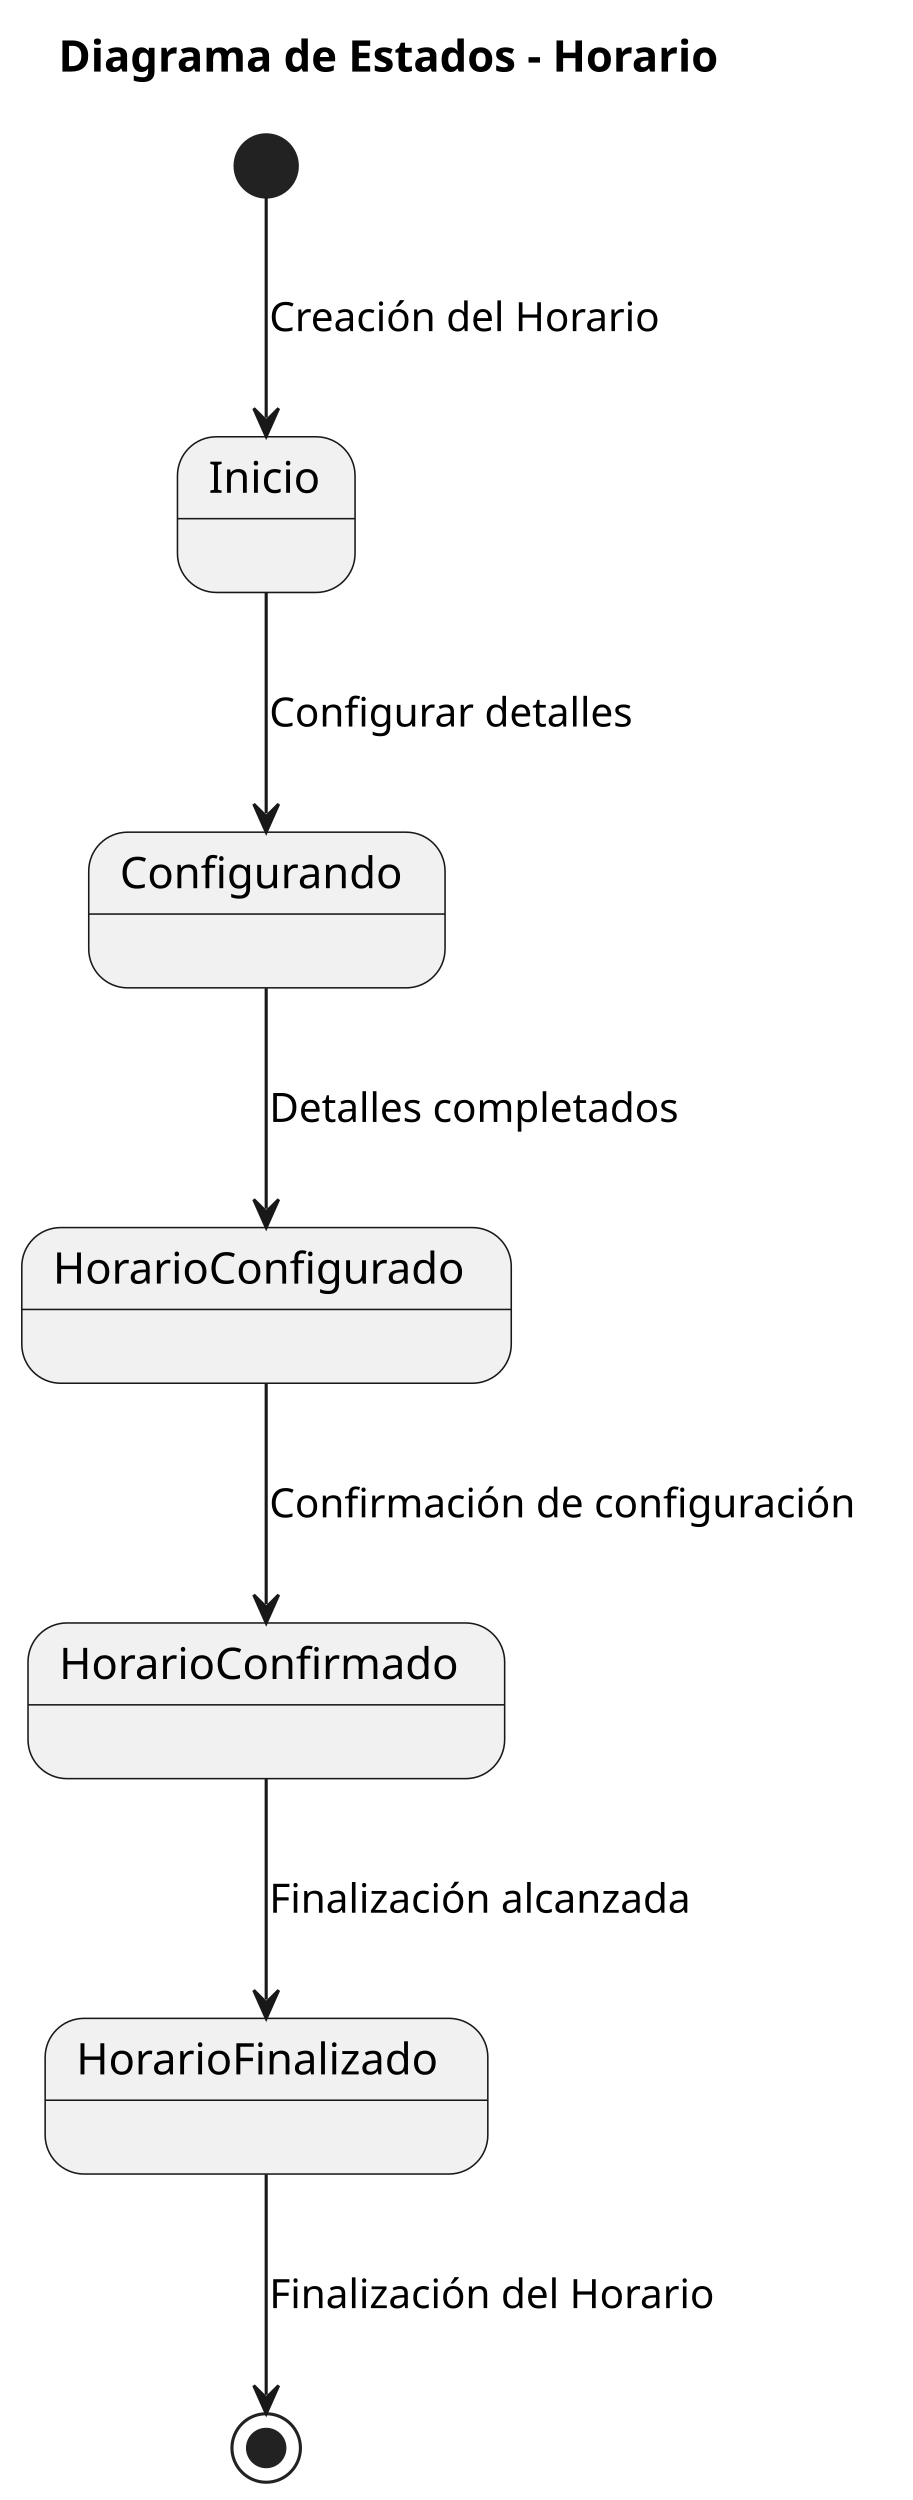
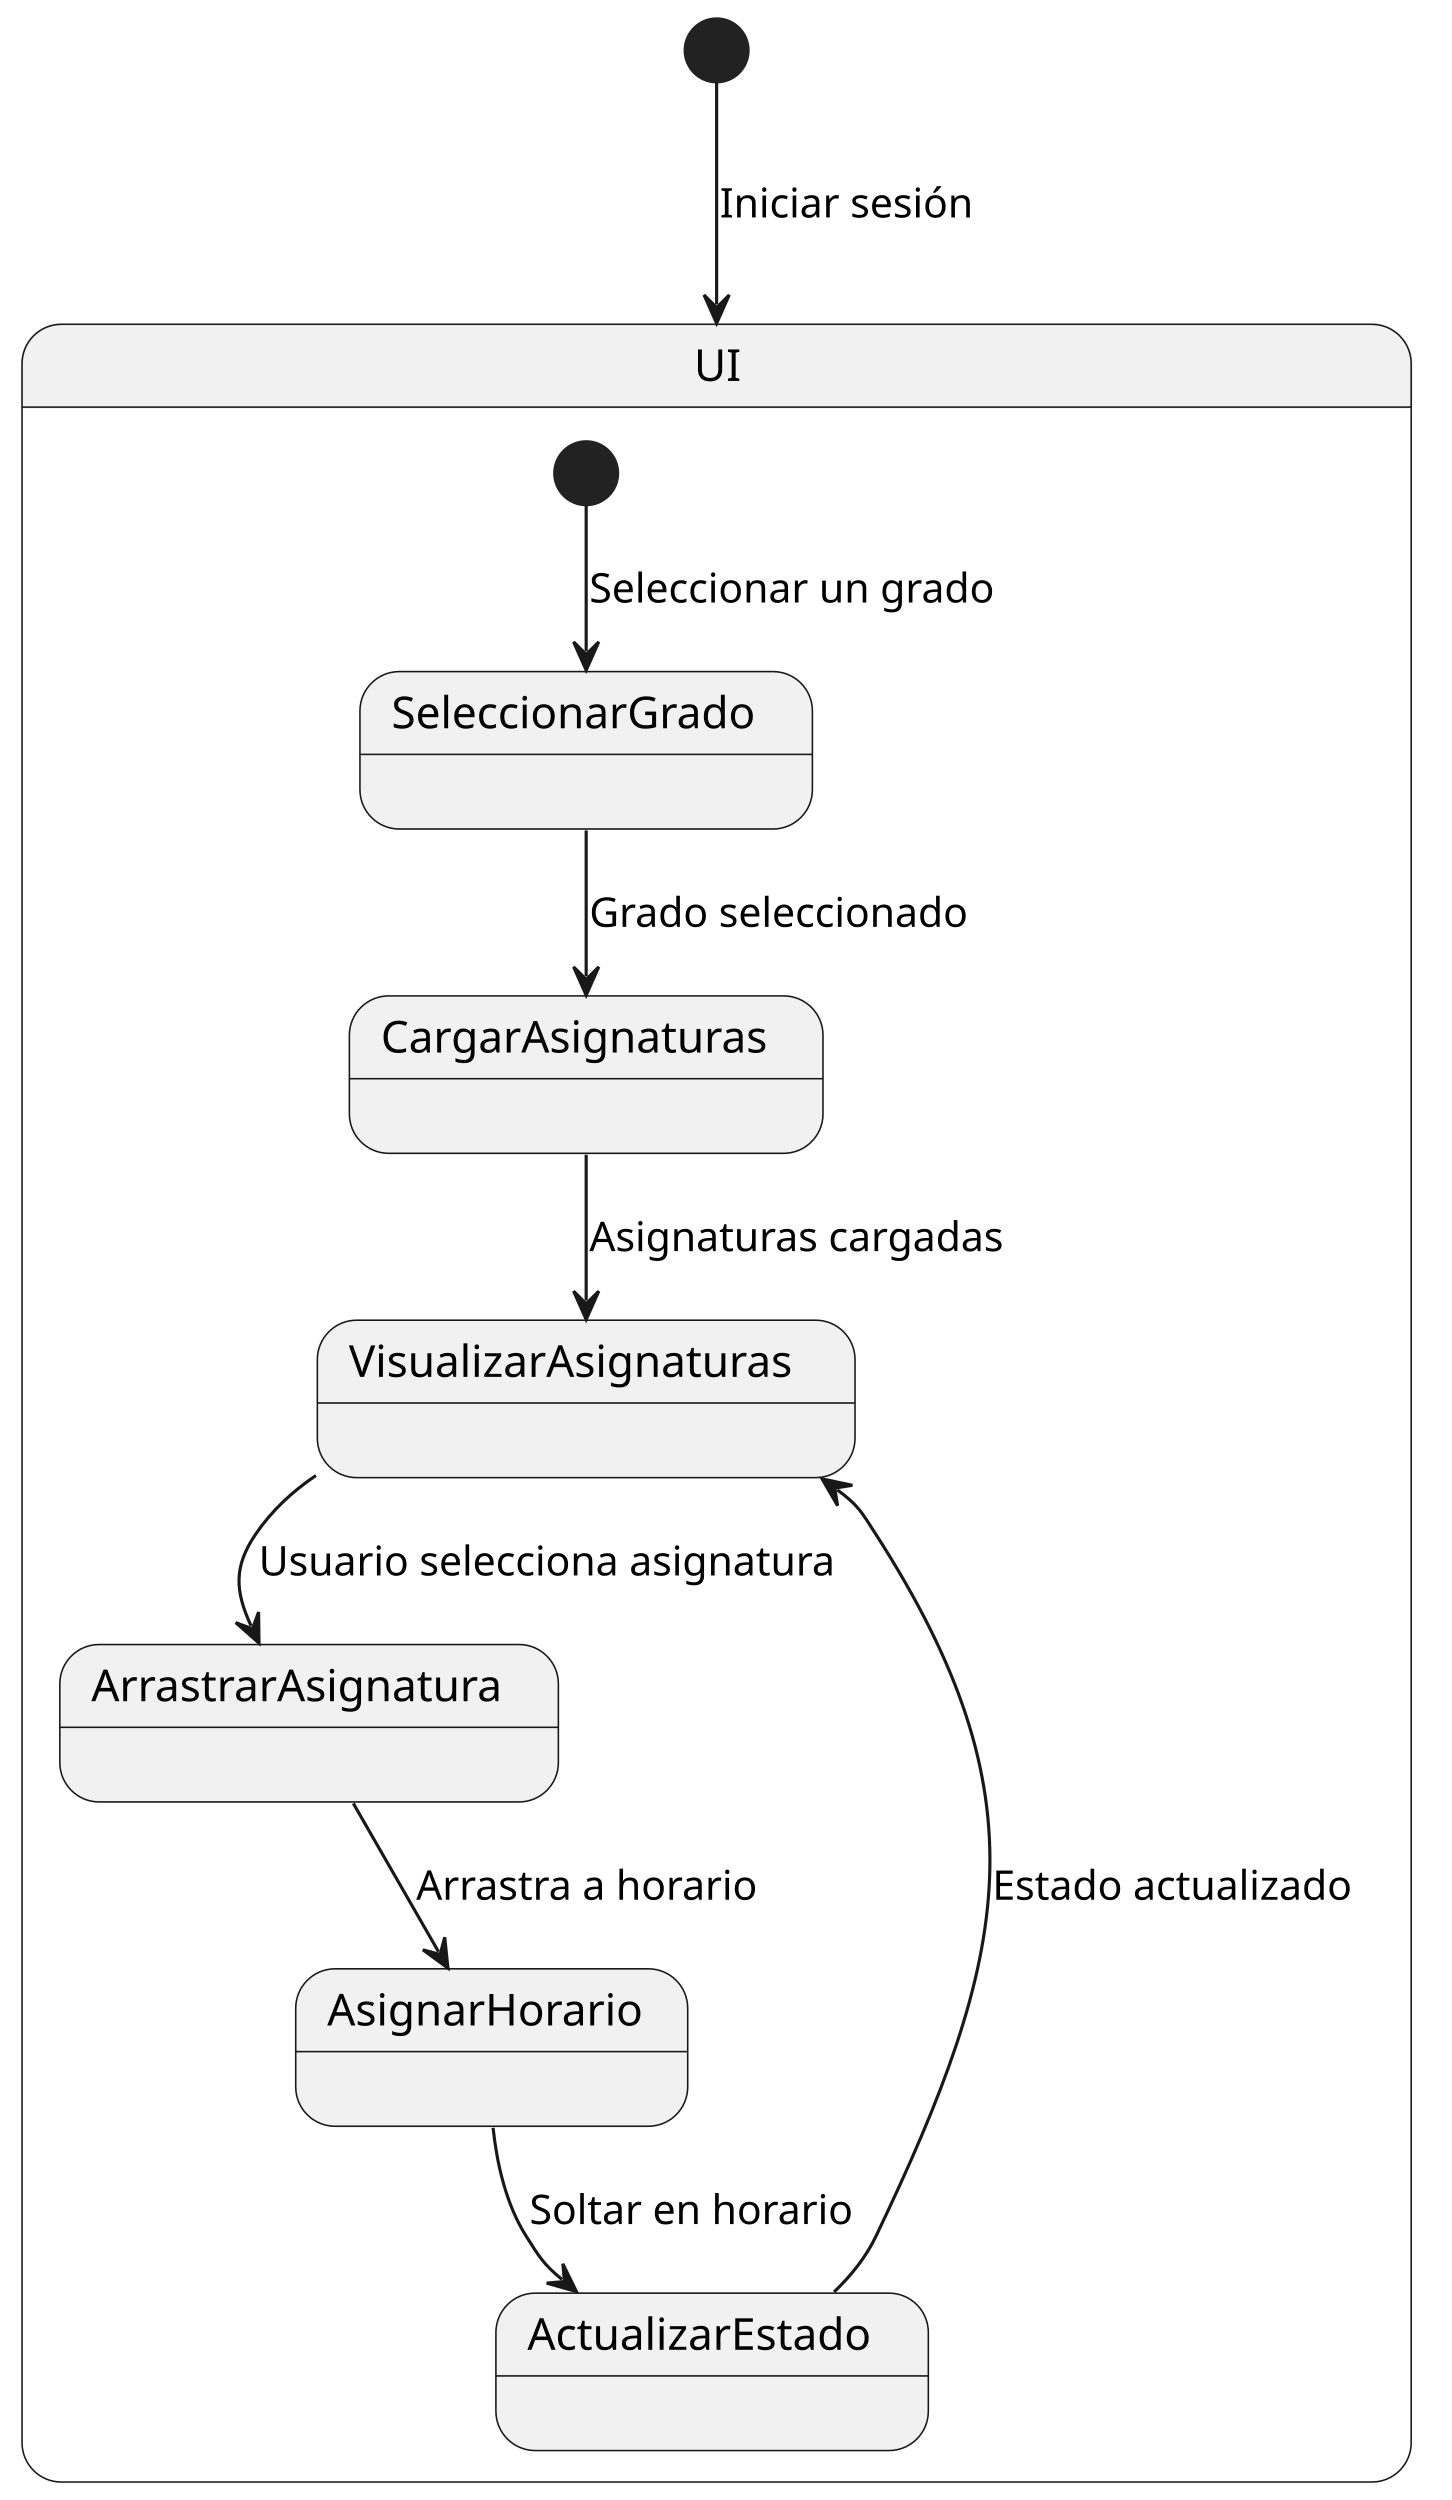
- <svg xmlns="http://www.w3.org/2000/svg" contentStyleType="text/css" height="803px" preserveAspectRatio="none" style="width:293px;height:803px;background:#FFFFFF;" version="1.1" viewBox="0 0 293 803" width="293px" zoomAndPan="magnify">
+ <svg xmlns="http://www.w3.org/2000/svg" contentStyleType="text/css" height="794px" preserveAspectRatio="none" style="width:461px;height:794px;background:#FFFFFF;" version="1.1" viewBox="0 0 461 794" width="461px" zoomAndPan="magnify">
  <defs />
  <g>
-     <text fill="#000000" font-family="sans-serif" font-size="14" font-weight="bold" lengthAdjust="spacing" textLength="242.115" x="18.784" y="22.995">Diagrama de Estados - Horario</text>
-     <ellipse cx="85.5" cy="53.297" fill="#222222" rx="10" ry="10" style="stroke:#222222;stroke-width:1.0;" />
-     <g id="Inicio">
-       <rect fill="#F1F1F1" height="50" rx="12.5" ry="12.5" style="stroke:#181818;stroke-width:0.5;" width="57.044" x="57" y="140.297" />
-       <line style="stroke:#181818;stroke-width:0.5;" x1="57" x2="114.044" y1="166.594" y2="166.594" />
-       <text fill="#000000" font-family="sans-serif" font-size="14" lengthAdjust="spacing" textLength="37.044" x="67" y="158.292">Inicio</text>
+     <path d="M19.5,103 L435.694,103 A12.5,12.5 0 0 1 448.194,115.5 L448.194,129.297 L7,129.297 L7,115.5 A12.5,12.5 0 0 1 19.5,103 " fill="#F1F1F1" style="stroke:#F1F1F1;stroke-width:1;" />
+     <rect fill="none" height="685.297" rx="12.5" ry="12.5" style="stroke:#181818;stroke-width:0.5;" width="441.194" x="7" y="103" />
+     <line style="stroke:#181818;stroke-width:0.5;" x1="7" x2="448.194" y1="129.297" y2="129.297" />
+     <text fill="#000000" font-family="sans-serif" font-size="14" lengthAdjust="spacing" textLength="14.376" x="220.409" y="120.995">UI</text>
+     <ellipse cx="186.17" cy="150.297" fill="#222222" rx="10" ry="10" style="stroke:#222222;stroke-width:1;" />
+     <g id="UI.SeleccionarGrado">
+       <rect fill="#F1F1F1" height="50" rx="12.5" ry="12.5" style="stroke:#181818;stroke-width:0.5;" width="143.696" x="114.32" y="213.297" />
+       <line style="stroke:#181818;stroke-width:0.5;" x1="114.32" x2="258.016" y1="239.594" y2="239.594" />
+       <text fill="#000000" font-family="sans-serif" font-size="14" lengthAdjust="spacing" textLength="123.696" x="124.32" y="231.292">SeleccionarGrado</text>
    </g>
-     <g id="Configurando">
-       <rect fill="#F1F1F1" height="50" rx="12.5" ry="12.5" style="stroke:#181818;stroke-width:0.5;" width="114.452" x="28.5" y="267.297" />
-       <line style="stroke:#181818;stroke-width:0.5;" x1="28.5" x2="142.952" y1="293.594" y2="293.594" />
-       <text fill="#000000" font-family="sans-serif" font-size="14" lengthAdjust="spacing" textLength="94.452" x="38.5" y="285.292">Configurando</text>
+     <g id="UI.CargarAsignaturas">
+       <rect fill="#F1F1F1" height="50" rx="12.5" ry="12.5" style="stroke:#181818;stroke-width:0.5;" width="150.423" x="110.96" y="316.297" />
+       <line style="stroke:#181818;stroke-width:0.5;" x1="110.96" x2="261.383" y1="342.594" y2="342.594" />
+       <text fill="#000000" font-family="sans-serif" font-size="14" lengthAdjust="spacing" textLength="130.423" x="120.96" y="334.292">CargarAsignaturas</text>
    </g>
-     <g id="HorarioConfigurado">
-       <rect fill="#F1F1F1" height="50" rx="12.5" ry="12.5" style="stroke:#181818;stroke-width:0.5;" width="157.218" x="7" y="394.297" />
-       <line style="stroke:#181818;stroke-width:0.5;" x1="7" x2="164.218" y1="420.594" y2="420.594" />
-       <text fill="#000000" font-family="sans-serif" font-size="14" lengthAdjust="spacing" textLength="137.218" x="17" y="412.292">HorarioConfigurado</text>
+     <g id="UI.VisualizarAsignaturas">
+       <rect fill="#F1F1F1" height="50" rx="12.5" ry="12.5" style="stroke:#181818;stroke-width:0.5;" width="170.767" x="100.79" y="419.297" />
+       <line style="stroke:#181818;stroke-width:0.5;" x1="100.79" x2="271.557" y1="445.594" y2="445.594" />
+       <text fill="#000000" font-family="sans-serif" font-size="14" lengthAdjust="spacing" textLength="150.767" x="110.79" y="437.292">VisualizarAsignaturas</text>
    </g>
-     <g id="HorarioConfirmado">
-       <rect fill="#F1F1F1" height="50" rx="12.5" ry="12.5" style="stroke:#181818;stroke-width:0.5;" width="153.096" x="9" y="521.297" />
-       <line style="stroke:#181818;stroke-width:0.5;" x1="9" x2="162.096" y1="547.594" y2="547.594" />
-       <text fill="#000000" font-family="sans-serif" font-size="14" lengthAdjust="spacing" textLength="133.096" x="19" y="539.292">HorarioConfirmado</text>
+     <g id="UI.ArrastrarAsignatura">
+       <rect fill="#F1F1F1" height="50" rx="12.5" ry="12.5" style="stroke:#181818;stroke-width:0.5;" width="158.339" x="19" y="522.297" />
+       <line style="stroke:#181818;stroke-width:0.5;" x1="19" x2="177.339" y1="548.594" y2="548.594" />
+       <text fill="#000000" font-family="sans-serif" font-size="14" lengthAdjust="spacing" textLength="138.339" x="29" y="540.292">ArrastrarAsignatura</text>
    </g>
-     <g id="HorarioFinalizado">
-       <rect fill="#F1F1F1" height="50" rx="12.5" ry="12.5" style="stroke:#181818;stroke-width:0.5;" width="142.192" x="14.5" y="648.297" />
-       <line style="stroke:#181818;stroke-width:0.5;" x1="14.5" x2="156.692" y1="674.594" y2="674.594" />
-       <text fill="#000000" font-family="sans-serif" font-size="14" lengthAdjust="spacing" textLength="122.192" x="24.5" y="666.292">HorarioFinalizado</text>
+     <g id="UI.AsignarHorario">
+       <rect fill="#F1F1F1" height="50" rx="12.5" ry="12.5" style="stroke:#181818;stroke-width:0.5;" width="124.494" x="93.92" y="625.297" />
+       <line style="stroke:#181818;stroke-width:0.5;" x1="93.92" x2="218.414" y1="651.594" y2="651.594" />
+       <text fill="#000000" font-family="sans-serif" font-size="14" lengthAdjust="spacing" textLength="104.494" x="103.92" y="643.292">AsignarHorario</text>
    </g>
-     <ellipse cx="85.5" cy="786.297" fill="none" rx="11" ry="11" style="stroke:#222222;stroke-width:1.0;" />
-     <ellipse cx="85.5" cy="786.297" fill="#222222" rx="6" ry="6" style="stroke:#222222;stroke-width:1.0;" />
-     <g id="link_*start*_Inicio">
-       <path d="M85.5,63.297 C85.5,79.927 85.5,109.957 85.5,134.167 " fill="none" id="*start*-to-Inicio" style="stroke:#181818;stroke-width:1.0;" />
-       <polygon fill="#181818" points="85.5,140.167,89.5,131.167,85.5,135.167,81.5,131.167,85.5,140.167" style="stroke:#181818;stroke-width:1.0;" />
-       <text fill="#000000" font-family="sans-serif" font-size="13" lengthAdjust="spacing" textLength="133.415" x="86.5" y="106.364">Creación del Horario</text>
+     <g id="UI.ActualizarEstado">
+       <rect fill="#F1F1F1" height="50" rx="12.5" ry="12.5" style="stroke:#181818;stroke-width:0.5;" width="137.339" x="157.5" y="728.297" />
+       <line style="stroke:#181818;stroke-width:0.5;" x1="157.5" x2="294.839" y1="754.594" y2="754.594" />
+       <text fill="#000000" font-family="sans-serif" font-size="14" lengthAdjust="spacing" textLength="117.339" x="167.5" y="746.292">ActualizarEstado</text>
    </g>
-     <g id="link_Inicio_Configurando">
-       <path d="M85.5,190.397 C85.5,212.537 85.5,239.157 85.5,261.267 " fill="none" id="Inicio-to-Configurando" style="stroke:#181818;stroke-width:1.0;" />
-       <polygon fill="#181818" points="85.5,267.267,89.5,258.267,85.5,262.267,81.5,258.267,85.5,267.267" style="stroke:#181818;stroke-width:1.0;" />
-       <text fill="#000000" font-family="sans-serif" font-size="13" lengthAdjust="spacing" textLength="124.046" x="86.5" y="233.364">Configurar detalles</text>
+     <g id="link_*start*UI_SeleccionarGrado">
+       <path d="M186.17,160.497 C186.17,172.897 186.17,189.407 186.17,206.857 " fill="none" id="*start*UI-to-SeleccionarGrado" style="stroke:#181818;stroke-width:1;" />
+       <polygon fill="#181818" points="186.17,212.857,190.17,203.857,186.17,207.857,182.17,203.857,186.17,212.857" style="stroke:#181818;stroke-width:1;" />
+       <text fill="#000000" font-family="sans-serif" font-size="13" lengthAdjust="spacing" textLength="137.782" x="187.17" y="191.364">Seleccionar un grado</text>
    </g>
-     <g id="link_Configurando_HorarioConfigurado">
-       <path d="M85.5,317.397 C85.5,339.537 85.5,366.157 85.5,388.267 " fill="none" id="Configurando-to-HorarioConfigurado" style="stroke:#181818;stroke-width:1.0;" />
-       <polygon fill="#181818" points="85.5,394.267,89.5,385.267,85.5,389.267,81.5,385.267,85.5,394.267" style="stroke:#181818;stroke-width:1.0;" />
-       <text fill="#000000" font-family="sans-serif" font-size="13" lengthAdjust="spacing" textLength="140.867" x="86.5" y="360.364">Detalles completados</text>
+     <g id="link_SeleccionarGrado_CargarAsignaturas">
+       <path d="M186.17,263.747 C186.17,279.627 186.17,294.237 186.17,310.077 " fill="none" id="SeleccionarGrado-to-CargarAsignaturas" style="stroke:#181818;stroke-width:1;" />
+       <polygon fill="#181818" points="186.17,316.077,190.17,307.077,186.17,311.077,182.17,307.077,186.17,316.077" style="stroke:#181818;stroke-width:1;" />
+       <text fill="#000000" font-family="sans-serif" font-size="13" lengthAdjust="spacing" textLength="128.375" x="187.17" y="294.364">Grado seleccionado</text>
    </g>
-     <g id="link_HorarioConfigurado_HorarioConfirmado">
-       <path d="M85.5,444.397 C85.5,466.537 85.5,493.157 85.5,515.267 " fill="none" id="HorarioConfigurado-to-HorarioConfirmado" style="stroke:#181818;stroke-width:1.0;" />
-       <polygon fill="#181818" points="85.5,521.267,89.5,512.267,85.5,516.267,81.5,512.267,85.5,521.267" style="stroke:#181818;stroke-width:1.0;" />
-       <text fill="#000000" font-family="sans-serif" font-size="13" lengthAdjust="spacing" textLength="199.183" x="86.5" y="487.364">Confirmación de configuración</text>
+     <g id="link_CargarAsignaturas_VisualizarAsignaturas">
+       <path d="M186.17,366.747 C186.17,382.627 186.17,397.237 186.17,413.077 " fill="none" id="CargarAsignaturas-to-VisualizarAsignaturas" style="stroke:#181818;stroke-width:1;" />
+       <polygon fill="#181818" points="186.17,419.077,190.17,410.077,186.17,414.077,182.17,410.077,186.17,419.077" style="stroke:#181818;stroke-width:1;" />
+       <text fill="#000000" font-family="sans-serif" font-size="13" lengthAdjust="spacing" textLength="140.956" x="187.17" y="397.364">Asignaturas cargadas</text>
    </g>
-     <g id="link_HorarioConfirmado_HorarioFinalizado">
-       <path d="M85.5,571.397 C85.5,593.537 85.5,620.157 85.5,642.267 " fill="none" id="HorarioConfirmado-to-HorarioFinalizado" style="stroke:#181818;stroke-width:1.0;" />
-       <polygon fill="#181818" points="85.5,648.267,89.5,639.267,85.5,643.267,81.5,639.267,85.5,648.267" style="stroke:#181818;stroke-width:1.0;" />
-       <text fill="#000000" font-family="sans-serif" font-size="13" lengthAdjust="spacing" textLength="146.333" x="86.5" y="614.364">Finalización alcanzada</text>
+     <g id="link_VisualizarAsignaturas_ArrastrarAsignatura">
+       <path d="M100.34,468.617 C92.87,473.667 86.23,479.817 81.17,487.297 C74.24,497.537 74.569,505.158 79.749,516.398 " fill="none" id="VisualizarAsignaturas-to-ArrastrarAsignatura" style="stroke:#181818;stroke-width:1;" />
+       <polygon fill="#181818" points="82.26,521.847,82.126,511.999,80.167,517.306,74.86,515.347,82.26,521.847" style="stroke:#181818;stroke-width:1;" />
+       <text fill="#000000" font-family="sans-serif" font-size="13" lengthAdjust="spacing" textLength="195.571" x="82.17" y="500.364">Usuario selecciona asignatura</text>
    </g>
-     <g id="link_HorarioFinalizado_*end*">
-       <path d="M85.5,698.387 C85.5,722.357 85.5,751.997 85.5,769.237 " fill="none" id="HorarioFinalizado-to-*end*" style="stroke:#181818;stroke-width:1.0;" />
-       <polygon fill="#181818" points="85.5,775.237,89.5,766.237,85.5,770.237,81.5,766.237,85.5,775.237" style="stroke:#181818;stroke-width:1.0;" />
-       <text fill="#000000" font-family="sans-serif" font-size="13" lengthAdjust="spacing" textLength="152.337" x="86.5" y="741.364">Finalización del Horario</text>
+     <g id="link_ArrastrarAsignatura_AsignarHorario">
+       <path d="M112.21,572.747 C121.33,588.627 130.184,604.033 139.274,619.873 " fill="none" id="ArrastrarAsignatura-to-AsignarHorario" style="stroke:#181818;stroke-width:1;" />
+       <polygon fill="#181818" points="142.26,625.077,141.25,615.28,139.771,620.74,134.311,619.262,142.26,625.077" style="stroke:#181818;stroke-width:1;" />
+       <text fill="#000000" font-family="sans-serif" font-size="13" lengthAdjust="spacing" textLength="115.375" x="132.17" y="603.364">Arrastra a horario</text>
+     </g>
+     <g id="link_AsignarHorario_ActualizarEstado">
+       <path d="M156.6,675.797 C157.8,687.037 160.67,700.107 167.17,710.297 C171.36,716.867 172.384,718.872 178.494,723.972 " fill="none" id="AsignarHorario-to-ActualizarEstado" style="stroke:#181818;stroke-width:1;" />
+       <polygon fill="#181818" points="183.1,727.817,178.754,718.979,179.262,724.613,173.627,725.12,183.1,727.817" style="stroke:#181818;stroke-width:1;" />
+       <text fill="#000000" font-family="sans-serif" font-size="13" lengthAdjust="spacing" textLength="109.142" x="168.17" y="706.364">Soltar en horario</text>
+     </g>
+     <g id="link_ActualizarEstado_VisualizarAsignaturas">
+       <path d="M264.9,727.927 C270.27,722.787 275.02,716.897 278.17,710.297 C320.89,620.867 331.76,570.667 278.17,487.297 C273.71,480.357 272.637,478.07 265.937,473.21 " fill="none" id="ActualizarEstado-to-VisualizarAsignaturas" style="stroke:#181818;stroke-width:1;" />
+       <polygon fill="#181818" points="261.08,469.687,266.017,478.209,265.127,472.623,270.714,471.733,261.08,469.687" style="stroke:#181818;stroke-width:1;" />
+       <text fill="#000000" font-family="sans-serif" font-size="13" lengthAdjust="spacing" textLength="123.024" x="315.17" y="603.364">Estado actualizado</text>
+     </g>
+     <ellipse cx="227.6" cy="16" fill="#222222" rx="10" ry="10" style="stroke:#222222;stroke-width:1;" />
+     <g id="link_*start*_UI">
+       <path d="M227.6,26.33 C227.6,40.01 227.6,61.73 227.6,96.68 " fill="none" id="*start*-to-UI" style="stroke:#181818;stroke-width:1;" />
+       <polygon fill="#181818" points="227.6,102.68,231.6,93.68,227.6,97.68,223.6,93.68,227.6,102.68" style="stroke:#181818;stroke-width:1;" />
+       <text fill="#000000" font-family="sans-serif" font-size="13" lengthAdjust="spacing" textLength="85.236" x="228.6" y="69.067">Iniciar sesión</text>
    </g>
  </g>
</svg>
